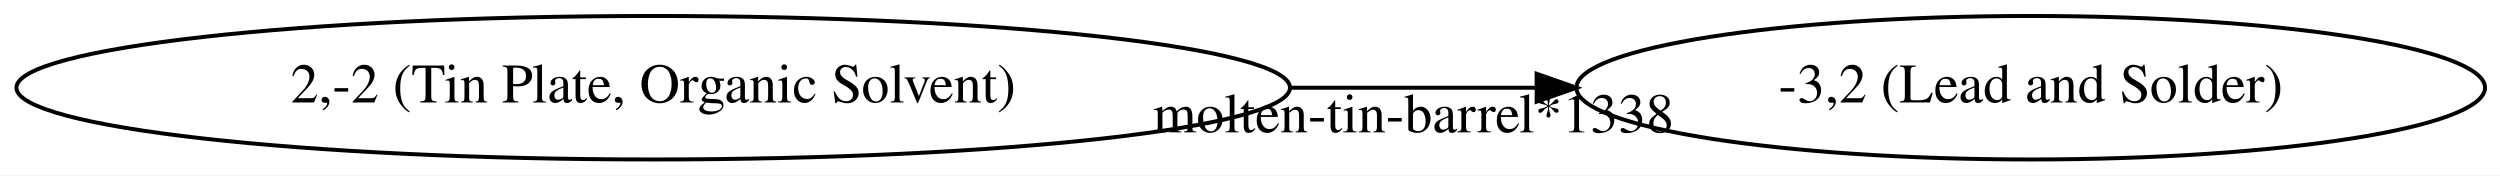
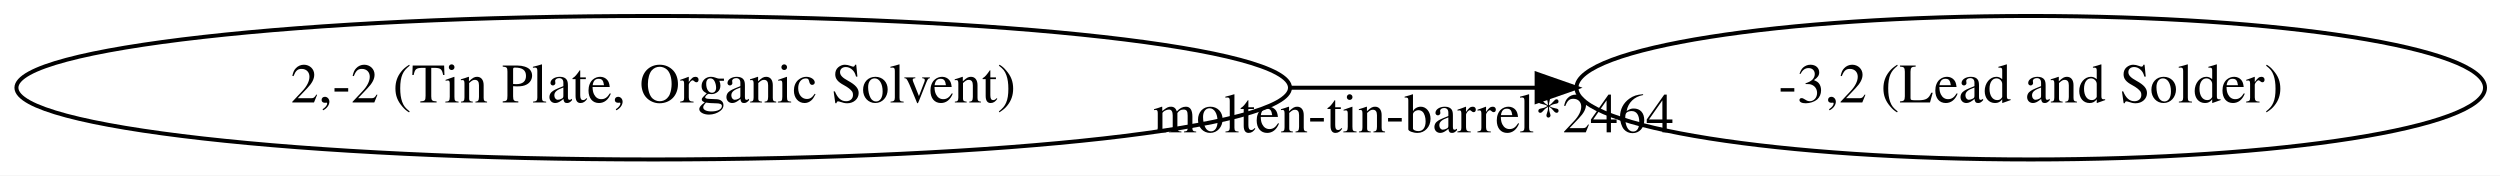
<svg xmlns="http://www.w3.org/2000/svg" width="627pt" height="44pt" viewBox="0.00 0.00 627.25 44.00">
  <g id="graph0" class="graph" transform="scale(1 1) rotate(0) translate(4 40)">
    <polygon fill="white" stroke="transparent" points="-4,4 -4,-40 623.25,-40 623.25,4 -4,4" />
    <g id="node1" class="node">
      <ellipse fill="none" stroke="black" cx="159.89" cy="-18" rx="159.77" ry="18" />
      <text text-anchor="middle" x="159.89" y="-14.3" font-family="Times,serif" font-size="14.00">2,-2 (Tin Plate, Organic Solvent)</text>
    </g>
    <g id="node2" class="node">
      <ellipse fill="none" stroke="black" cx="505.51" cy="-18" rx="113.98" ry="18" />
      <text text-anchor="middle" x="505.51" y="-14.3" font-family="Times,serif" font-size="14.00">-3,2 (Lead and Solder)</text>
    </g>
    <g id="edge1" class="edge">
      <path fill="none" stroke="black" d="M319.8,-18C340.51,-18 361.47,-18 381.48,-18" />
      <polygon fill="black" stroke="black" points="381.54,-21.5 391.54,-18 381.54,-14.5 381.54,-21.5" />
-       <text text-anchor="middle" x="350.64" y="-6.8" font-family="Times,serif" font-size="14.00">molten-tin-barrel*1338</text>
+       <text text-anchor="middle" x="350.64" y="-6.8" font-family="Times,serif" font-size="14.00">molten-tin-barrel*2464</text>
    </g>
  </g>
</svg>
